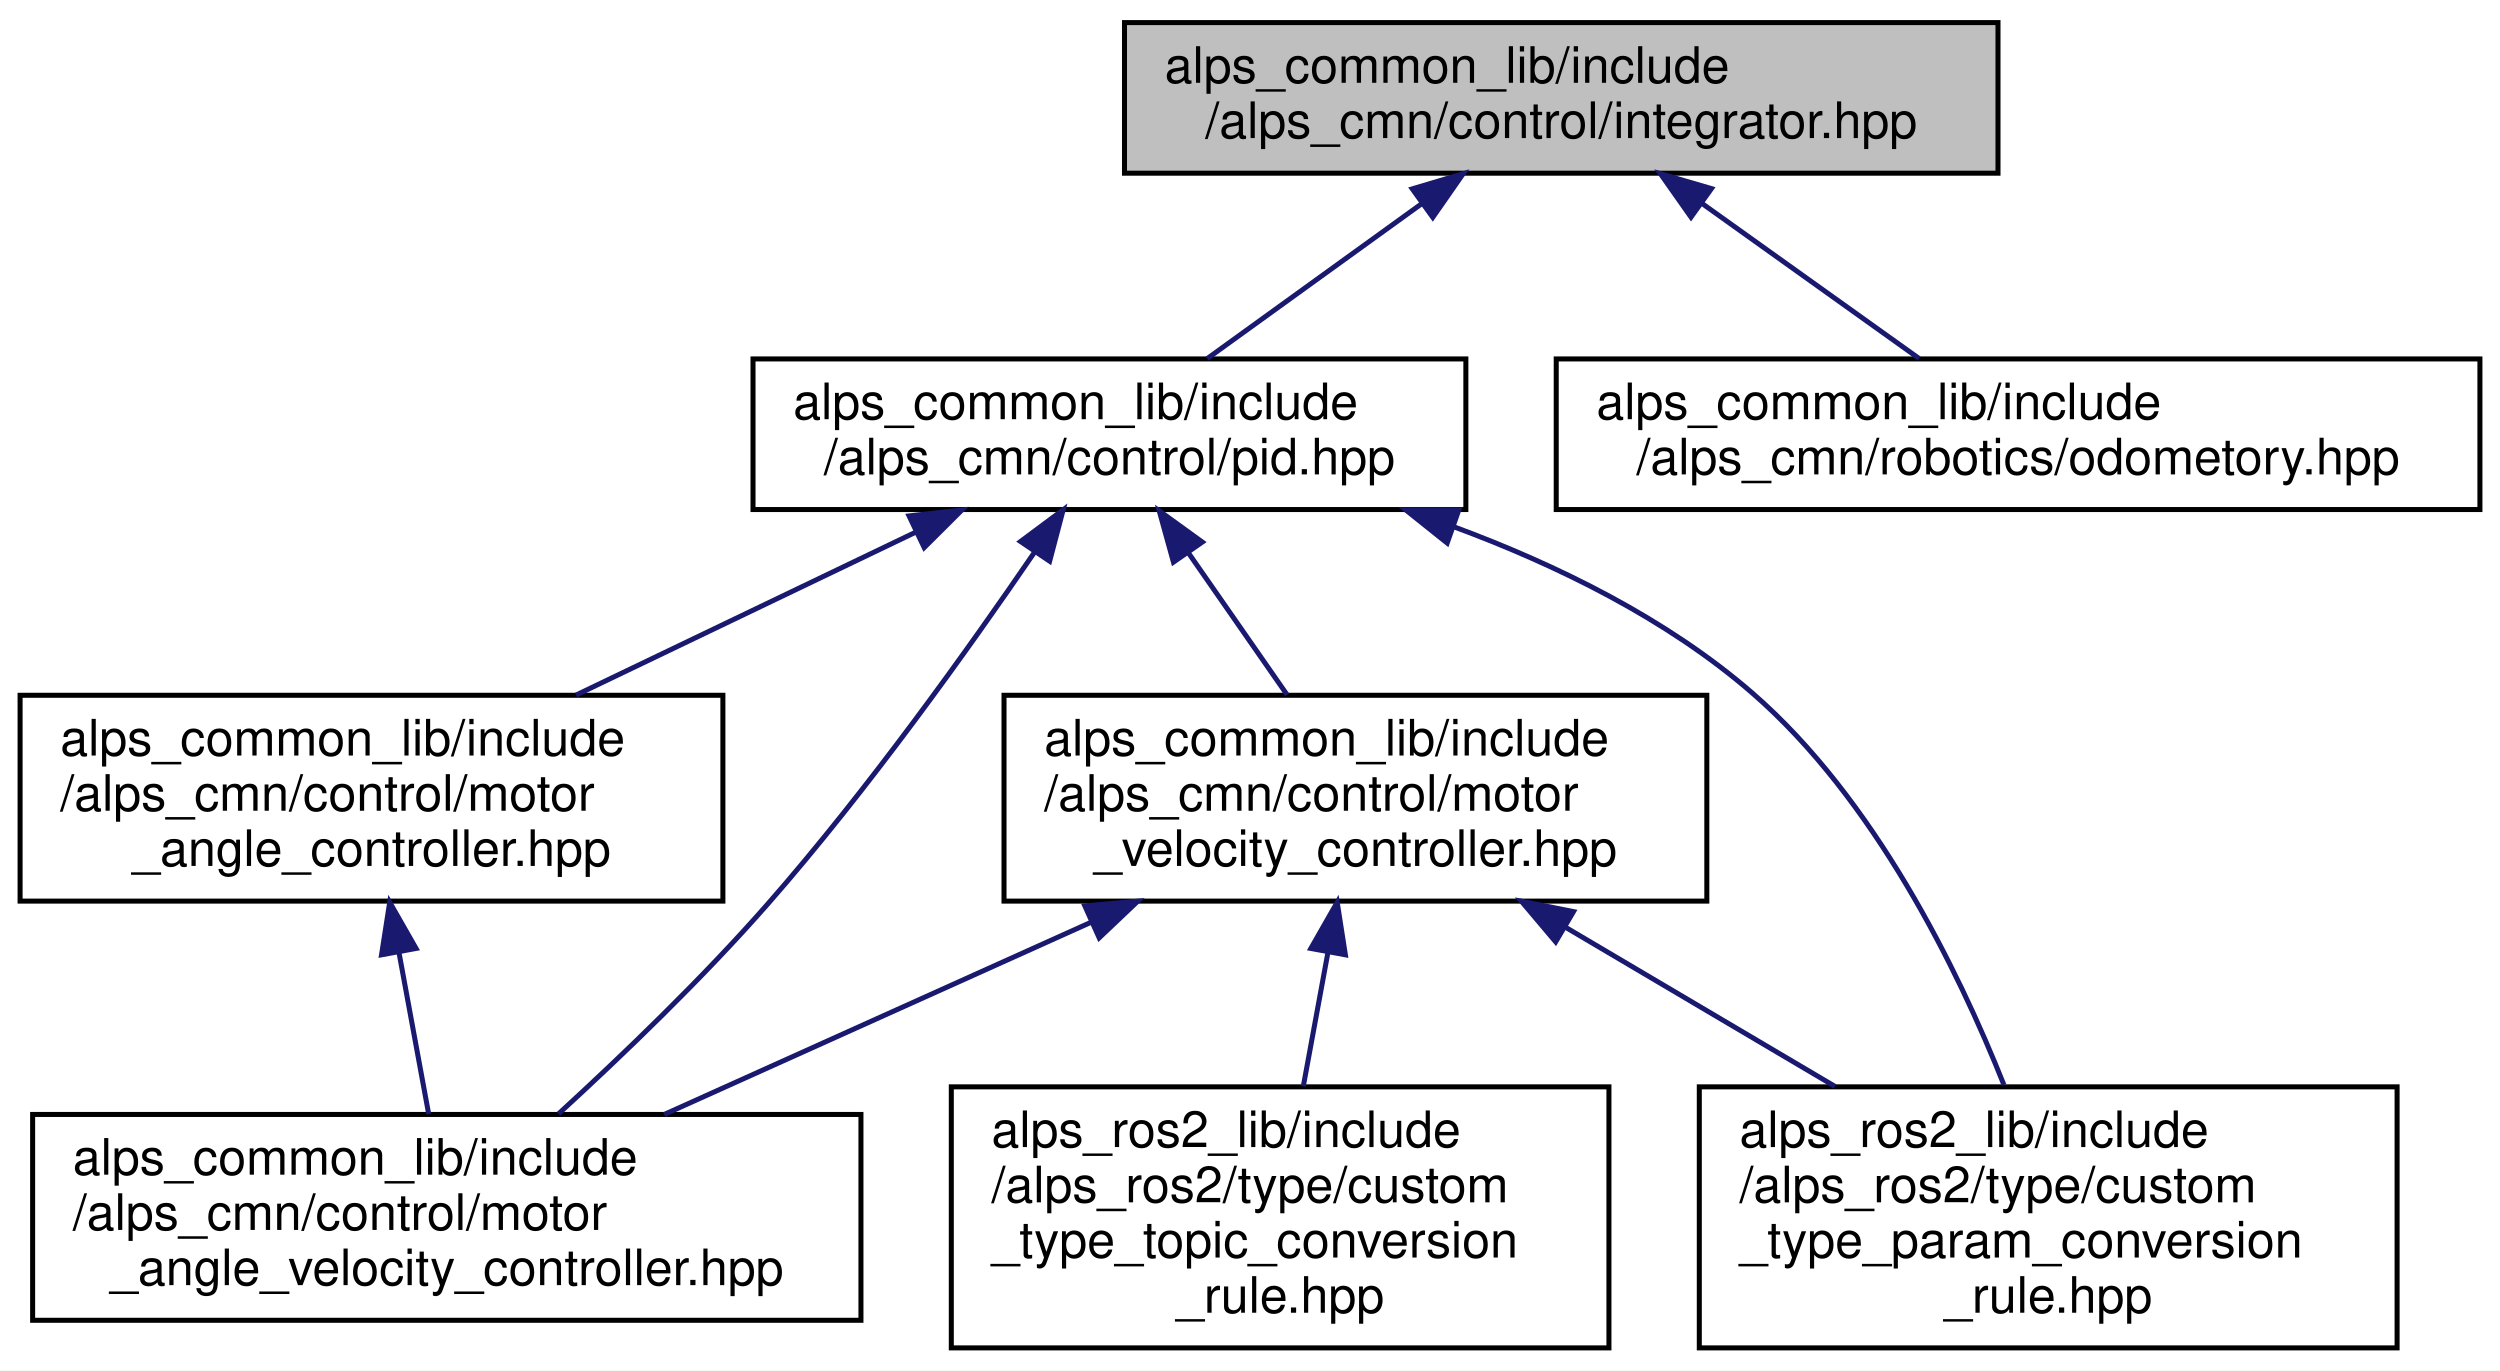
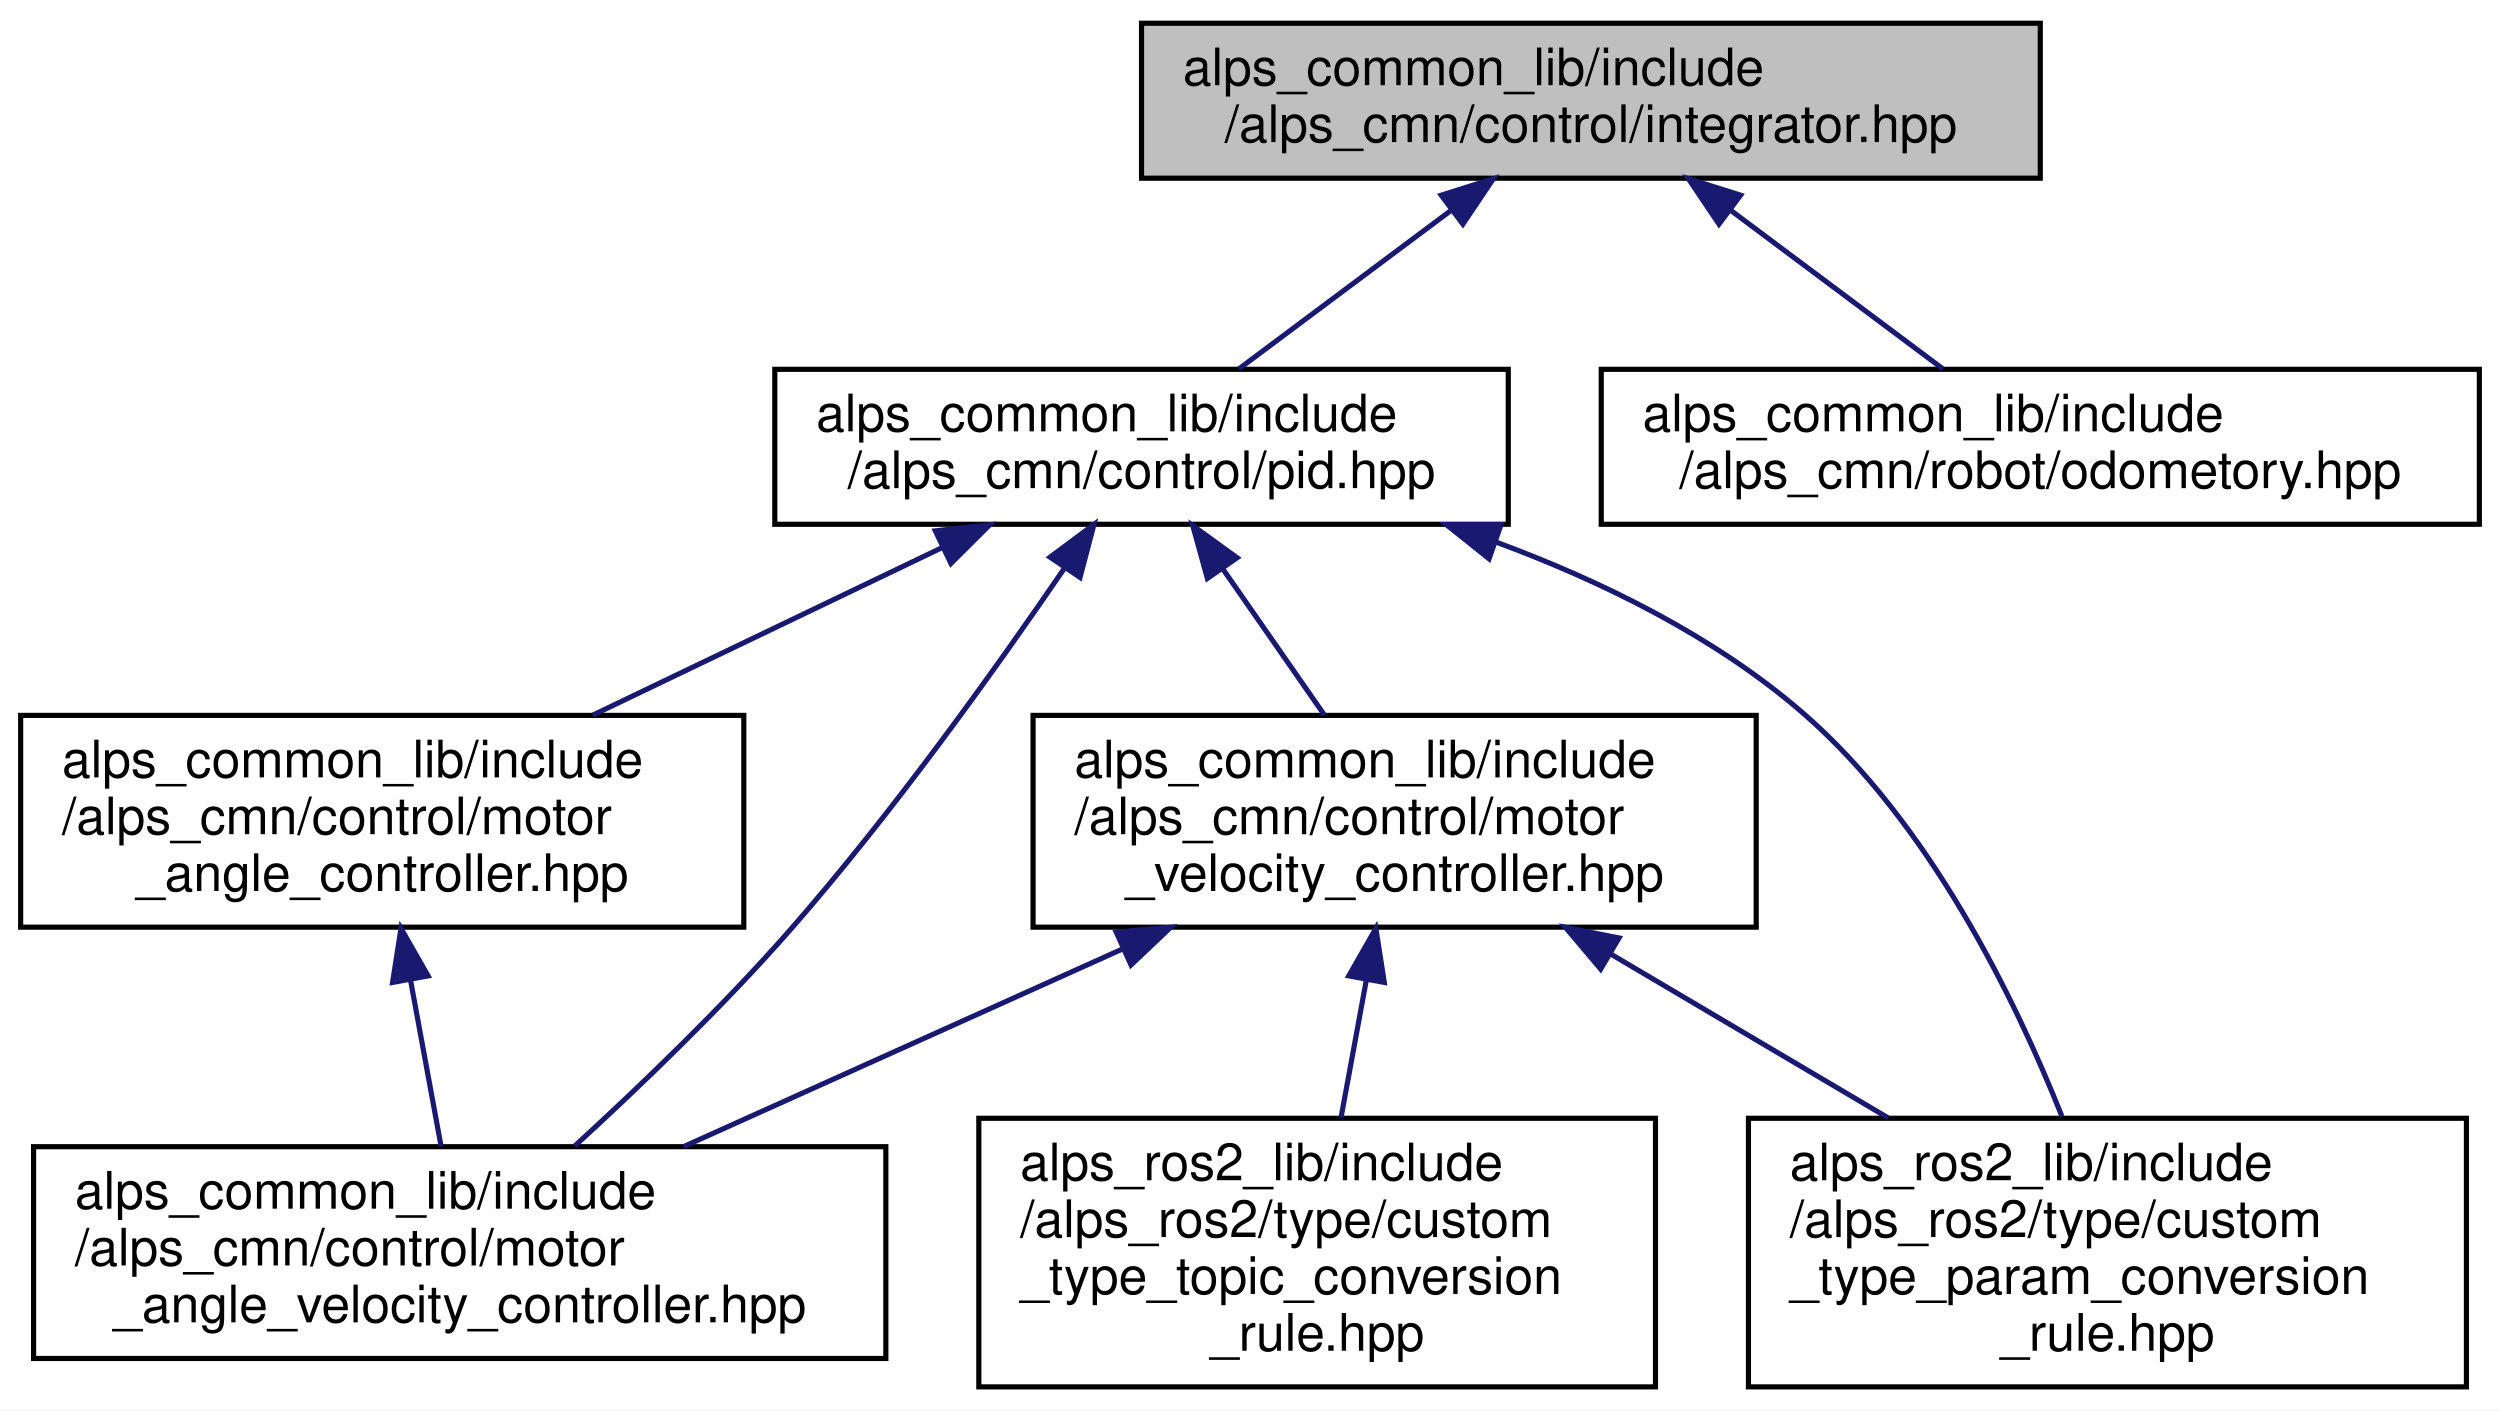
- <svg xmlns="http://www.w3.org/2000/svg" xmlns:xlink="http://www.w3.org/1999/xlink" width="498pt" height="273pt" viewBox="0.00 0.00 498.00 273.00">
+ <svg xmlns="http://www.w3.org/2000/svg" xmlns:xlink="http://www.w3.org/1999/xlink" width="484pt" height="273pt" viewBox="0.00 0.00 484.00 273.00">
  <g id="graph0" class="graph" transform="scale(1 1) rotate(0) translate(4 269)">
-     <polygon fill="white" stroke="transparent" points="-4,4 -4,-269 494,-269 494,4 -4,4" />
+     <polygon fill="white" stroke="transparent" points="-4,4 -4,-269 480,-269 480,4 -4,4" />
    <g id="node1" class="node">
      <g id="a_node1">
        <a xlink:title="積分器ライブラリ">
-           <polygon fill="#bfbfbf" stroke="black" points="220,-234.5 220,-264.5 394,-264.5 394,-234.5 220,-234.5" />
-           <text text-anchor="start" x="228" y="-252.5" font-family="Helvetica,sans-Serif" font-size="10.00">alps_common_lib/include</text>
-           <text text-anchor="middle" x="307" y="-241.5" font-family="Helvetica,sans-Serif" font-size="10.00">/alps_cmn/control/integrator.hpp</text>
+           <polygon fill="#bfbfbf" stroke="black" points="217,-234.5 217,-264.5 391,-264.5 391,-234.5 217,-234.5" />
+           <text text-anchor="start" x="225" y="-252.5" font-family="Helvetica,sans-Serif" font-size="10.00">alps_common_lib/include</text>
+           <text text-anchor="middle" x="304" y="-241.5" font-family="Helvetica,sans-Serif" font-size="10.00">/alps_cmn/control/integrator.hpp</text>
        </a>
      </g>
    </g>
    <g id="node2" class="node">
      <g id="a_node2">
        <a xlink:href="pid_8hpp.html" target="_top" xlink:title=" ">
          <polygon fill="white" stroke="black" points="146,-167.5 146,-197.5 288,-197.5 288,-167.5 146,-167.5" />
          <text text-anchor="start" x="154" y="-185.5" font-family="Helvetica,sans-Serif" font-size="10.00">alps_common_lib/include</text>
          <text text-anchor="middle" x="217" y="-174.5" font-family="Helvetica,sans-Serif" font-size="10.00">/alps_cmn/control/pid.hpp</text>
        </a>
      </g>
    </g>
    <g id="edge1" class="edge">
-       <path fill="none" stroke="midnightblue" d="M279.24,-228.45C265.39,-218.45 248.98,-206.6 236.49,-197.58" />
-       <polygon fill="midnightblue" stroke="midnightblue" points="277.32,-231.38 287.47,-234.4 281.41,-225.7 277.32,-231.38" />
+       <path fill="none" stroke="midnightblue" d="M276.79,-228.17C263.48,-218.23 247.8,-206.51 235.84,-197.58" />
+       <polygon fill="midnightblue" stroke="midnightblue" points="275.02,-231.21 285.12,-234.4 279.21,-225.61 275.02,-231.21" />
    </g>
    <g id="node8" class="node">
      <g id="a_node8">
        <a xlink:href="odometory_8hpp.html" target="_top" xlink:title="オドメトリ計算クラス">
-           <polygon fill="white" stroke="black" points="306,-167.5 306,-197.5 490,-197.5 490,-167.5 306,-167.5" />
+           <polygon fill="white" stroke="black" points="306,-167.5 306,-197.5 476,-197.5 476,-167.5 306,-167.5" />
          <text text-anchor="start" x="314" y="-185.5" font-family="Helvetica,sans-Serif" font-size="10.00">alps_common_lib/include</text>
-           <text text-anchor="middle" x="398" y="-174.5" font-family="Helvetica,sans-Serif" font-size="10.00">/alps_cmn/robotics/odometory.hpp</text>
+           <text text-anchor="middle" x="391" y="-174.5" font-family="Helvetica,sans-Serif" font-size="10.00">/alps_cmn/robot/odometory.hpp</text>
        </a>
      </g>
    </g>
    <g id="edge10" class="edge">
-       <path fill="none" stroke="midnightblue" d="M335.07,-228.45C349.07,-218.45 365.66,-206.6 378.29,-197.58" />
-       <polygon fill="midnightblue" stroke="midnightblue" points="332.85,-225.74 326.75,-234.4 336.92,-231.43 332.85,-225.74" />
+       <path fill="none" stroke="midnightblue" d="M331.21,-228.17C344.52,-218.23 360.2,-206.51 372.16,-197.58" />
+       <polygon fill="midnightblue" stroke="midnightblue" points="328.79,-225.61 322.88,-234.4 332.98,-231.21 328.79,-225.61" />
    </g>
    <g id="node3" class="node">
      <g id="a_node3">
        <a xlink:href="motor__angle__controller_8hpp.html" target="_top" xlink:title=" ">
          <polygon fill="white" stroke="black" points="0,-89.5 0,-130.5 140,-130.5 140,-89.5 0,-89.5" />
          <text text-anchor="start" x="8" y="-118.5" font-family="Helvetica,sans-Serif" font-size="10.00">alps_common_lib/include</text>
          <text text-anchor="start" x="8" y="-107.5" font-family="Helvetica,sans-Serif" font-size="10.00">/alps_cmn/control/motor</text>
          <text text-anchor="middle" x="70" y="-96.5" font-family="Helvetica,sans-Serif" font-size="10.00">_angle_controller.hpp</text>
        </a>
      </g>
    </g>
    <g id="edge2" class="edge">
      <path fill="none" stroke="midnightblue" d="M178.42,-163C157.59,-153.01 131.9,-140.69 110.76,-130.55" />
      <polygon fill="midnightblue" stroke="midnightblue" points="177.08,-166.23 187.61,-167.4 180.1,-159.92 177.08,-166.23" />
    </g>
    <g id="node4" class="node">
      <g id="a_node4">
        <a xlink:href="motor__angle__velocity__controller_8hpp.html" target="_top" xlink:title=" ">
          <polygon fill="white" stroke="black" points="2.5,-6 2.5,-47 167.5,-47 167.5,-6 2.5,-6" />
          <text text-anchor="start" x="10.5" y="-35" font-family="Helvetica,sans-Serif" font-size="10.00">alps_common_lib/include</text>
          <text text-anchor="start" x="10.5" y="-24" font-family="Helvetica,sans-Serif" font-size="10.00">/alps_cmn/control/motor</text>
          <text text-anchor="middle" x="85" y="-13" font-family="Helvetica,sans-Serif" font-size="10.00">_angle_velocity_controller.hpp</text>
        </a>
      </g>
    </g>
    <g id="edge4" class="edge">
      <path fill="none" stroke="midnightblue" d="M202.1,-159.03C188.95,-139.78 168.85,-111.65 149,-89 136,-74.17 120,-58.79 107.25,-47.12" />
      <polygon fill="midnightblue" stroke="midnightblue" points="199.29,-161.13 207.79,-167.46 205.09,-157.21 199.29,-161.13" />
    </g>
    <g id="node5" class="node">
      <g id="a_node5">
        <a xlink:href="motor__velocity__controller_8hpp.html" target="_top" xlink:title=" ">
          <polygon fill="white" stroke="black" points="196,-89.5 196,-130.5 336,-130.5 336,-89.5 196,-89.5" />
          <text text-anchor="start" x="204" y="-118.5" font-family="Helvetica,sans-Serif" font-size="10.00">alps_common_lib/include</text>
          <text text-anchor="start" x="204" y="-107.5" font-family="Helvetica,sans-Serif" font-size="10.00">/alps_cmn/control/motor</text>
          <text text-anchor="middle" x="266" y="-96.5" font-family="Helvetica,sans-Serif" font-size="10.00">_velocity_controller.hpp</text>
        </a>
      </g>
    </g>
    <g id="edge5" class="edge">
      <path fill="none" stroke="midnightblue" d="M232.65,-158.98C239,-149.85 246.26,-139.4 252.39,-130.59" />
      <polygon fill="midnightblue" stroke="midnightblue" points="229.75,-157.02 226.92,-167.23 235.5,-161.02 229.75,-157.02" />
    </g>
    <g id="node6" class="node">
      <g id="a_node6">
        <a xlink:href="custom__type__param__conversion__rule_8hpp.html" target="_top" xlink:title=" ">
          <polygon fill="white" stroke="black" points="334.5,-0.5 334.5,-52.5 473.5,-52.5 473.5,-0.5 334.5,-0.5" />
          <text text-anchor="start" x="342.5" y="-40.5" font-family="Helvetica,sans-Serif" font-size="10.00">alps_ros2_lib/include</text>
          <text text-anchor="start" x="342.5" y="-29.5" font-family="Helvetica,sans-Serif" font-size="10.00">/alps_ros2/type/custom</text>
          <text text-anchor="start" x="342.5" y="-18.5" font-family="Helvetica,sans-Serif" font-size="10.00">_type_param_conversion</text>
          <text text-anchor="middle" x="404" y="-7.5" font-family="Helvetica,sans-Serif" font-size="10.00">_rule.hpp</text>
        </a>
      </g>
    </g>
    <g id="edge9" class="edge">
      <path fill="none" stroke="midnightblue" d="M285.46,-164.12C306.23,-156.45 328.02,-145.72 345,-131 369.38,-109.86 385.96,-76.05 395.19,-52.87" />
      <polygon fill="midnightblue" stroke="midnightblue" points="284.28,-160.82 276.01,-167.43 286.6,-167.43 284.28,-160.82" />
    </g>
    <g id="edge3" class="edge">
      <path fill="none" stroke="midnightblue" d="M75.45,-79.4C77.43,-68.63 79.62,-56.73 81.4,-47.05" />
      <polygon fill="midnightblue" stroke="midnightblue" points="72,-78.8 73.63,-89.27 78.88,-80.07 72,-78.8" />
    </g>
    <g id="edge6" class="edge">
      <path fill="none" stroke="midnightblue" d="M213.34,-85.29C186.34,-73.13 153.85,-58.5 128.31,-47" />
      <polygon fill="midnightblue" stroke="midnightblue" points="212.09,-88.56 222.65,-89.48 214.96,-82.18 212.09,-88.56" />
    </g>
    <g id="edge7" class="edge">
      <path fill="none" stroke="midnightblue" d="M307.7,-84.38C324.73,-74.31 344.42,-62.69 361.54,-52.58" />
      <polygon fill="midnightblue" stroke="midnightblue" points="305.89,-81.38 299.05,-89.48 309.44,-87.41 305.89,-81.38" />
    </g>
    <g id="node7" class="node">
      <g id="a_node7">
        <a xlink:href="custom__type__topic__conversion__rule_8hpp.html" target="_top" xlink:title=" ">
          <polygon fill="white" stroke="black" points="185.5,-0.5 185.5,-52.5 316.5,-52.5 316.5,-0.5 185.5,-0.5" />
          <text text-anchor="start" x="193.5" y="-40.5" font-family="Helvetica,sans-Serif" font-size="10.00">alps_ros2_lib/include</text>
          <text text-anchor="start" x="193.5" y="-29.5" font-family="Helvetica,sans-Serif" font-size="10.00">/alps_ros2/type/custom</text>
          <text text-anchor="start" x="193.5" y="-18.5" font-family="Helvetica,sans-Serif" font-size="10.00">_type_topic_conversion</text>
          <text text-anchor="middle" x="251" y="-7.5" font-family="Helvetica,sans-Serif" font-size="10.00">_rule.hpp</text>
        </a>
      </g>
    </g>
    <g id="edge8" class="edge">
      <path fill="none" stroke="midnightblue" d="M260.55,-79.41C258.94,-70.62 257.18,-61.08 255.62,-52.61" />
      <polygon fill="midnightblue" stroke="midnightblue" points="257.12,-80.07 262.37,-89.27 264,-78.8 257.12,-80.07" />
    </g>
  </g>
</svg>
